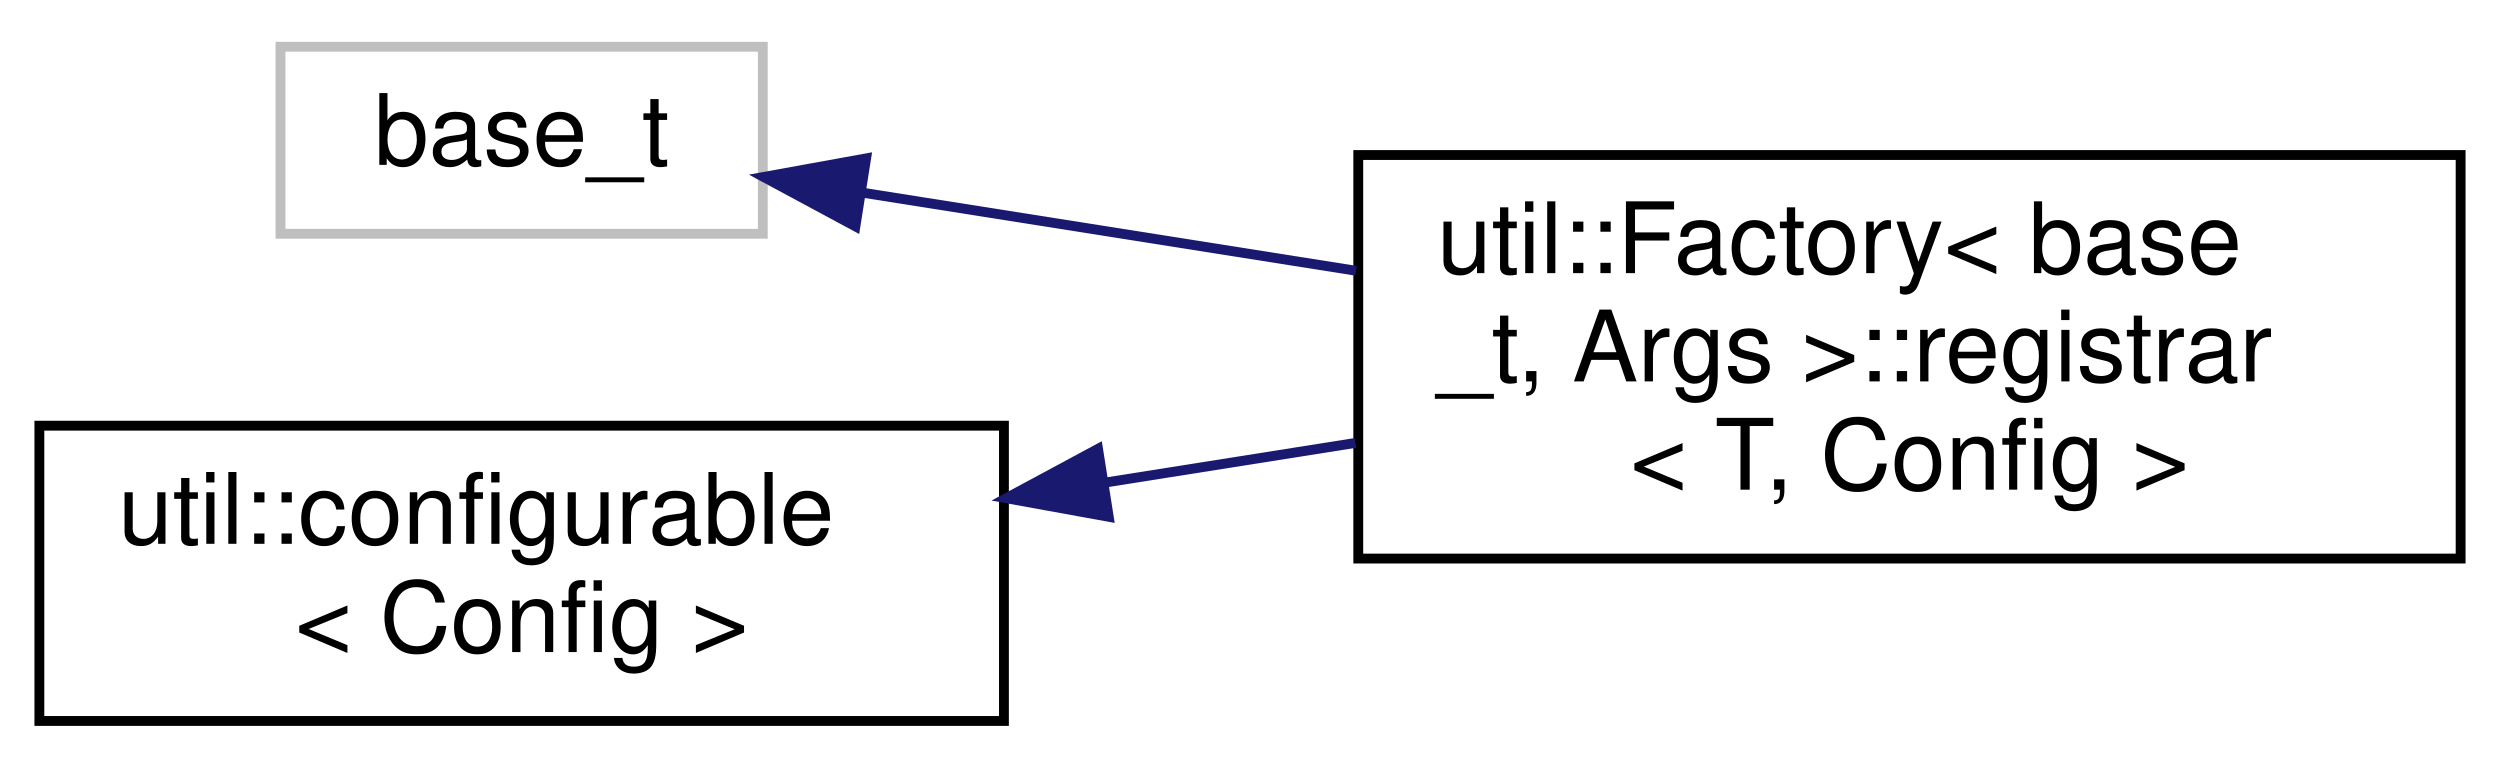
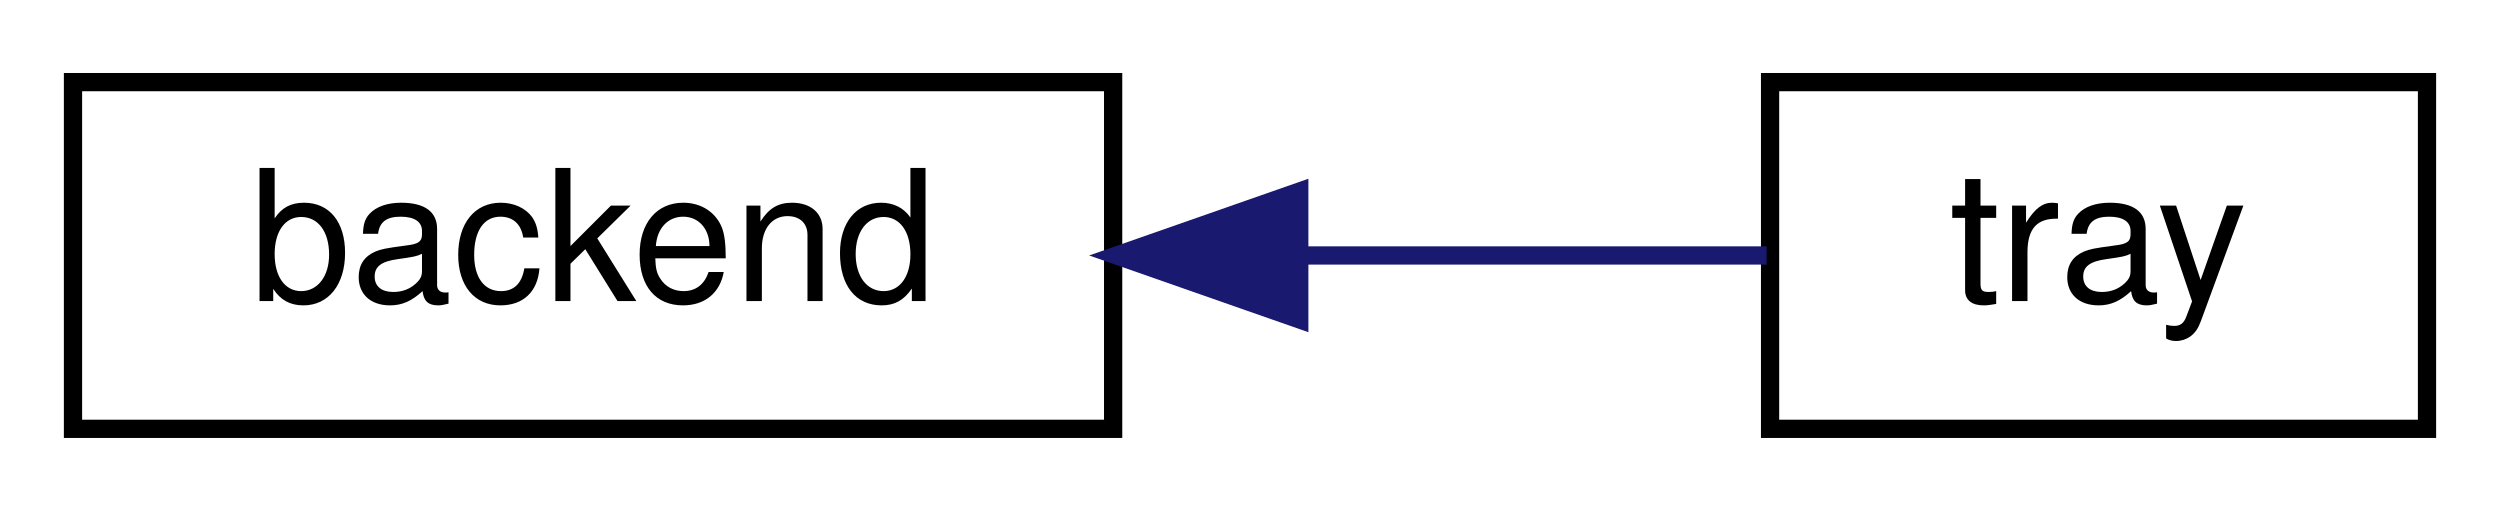
- <svg xmlns="http://www.w3.org/2000/svg" xmlns:xlink="http://www.w3.org/1999/xlink" width="254pt" height="78pt" viewBox="0.00 0.00 254.00 77.50">
-   <g id="graph0" class="graph" transform="scale(1 1) rotate(0) translate(4 73.5)">
+ <svg xmlns="http://www.w3.org/2000/svg" xmlns:xlink="http://www.w3.org/1999/xlink" width="137pt" height="28pt" viewBox="0.00 0.00 137.00 28.00">
+   <g id="graph0" class="graph" transform="scale(1 1) rotate(0) translate(4 24)">
    <g id="node1" class="node">
      <g id="a_node1">
-         <a xlink:title=" ">
-           <polygon fill="none" stroke="#bfbfbf" points="24.5,-50 24.5,-69 73.5,-69 73.5,-50 24.5,-50" />
-           <text text-anchor="middle" x="49" y="-57" font-family="Helvetica,sans-Serif" font-size="10.00">base_t</text>
+         <a xlink:href="classbackend.html" target="_top" xlink:title=" ">
+           <polygon fill="none" stroke="black" points="0,-0.5 0,-19.5 57,-19.5 57,-0.5 0,-0.5" />
+           <text text-anchor="middle" x="28.5" y="-7.5" font-family="Helvetica,sans-Serif" font-size="10.00">backend</text>
        </a>
      </g>
    </g>
    <g id="node2" class="node">
      <g id="a_node2">
-         <a xlink:href="structutil_1_1Factory_1_1registrar.html" target="_top" xlink:title=" ">
-           <polygon fill="none" stroke="black" points="134,-17 134,-58 246,-58 246,-17 134,-17" />
-           <text text-anchor="start" x="142" y="-46" font-family="Helvetica,sans-Serif" font-size="10.00">util::Factory&lt; base</text>
-           <text text-anchor="start" x="142" y="-35" font-family="Helvetica,sans-Serif" font-size="10.00">_t, Args &gt;::registrar</text>
-           <text text-anchor="middle" x="190" y="-24" font-family="Helvetica,sans-Serif" font-size="10.00">&lt; T, Config &gt;</text>
+         <a xlink:href="classtray.html" target="_top" xlink:title=" ">
+           <polygon fill="none" stroke="black" points="93,-0.5 93,-19.5 129,-19.5 129,-0.5 93,-0.5" />
+           <text text-anchor="middle" x="111" y="-7.5" font-family="Helvetica,sans-Serif" font-size="10.00">tray</text>
        </a>
      </g>
    </g>
    <g id="edge1" class="edge">
-       <path fill="none" stroke="midnightblue" d="M83.47,-54.2C98.54,-51.82 116.75,-48.94 133.77,-46.24" />
-       <polygon fill="midnightblue" stroke="midnightblue" points="82.91,-50.75 73.58,-55.77 84,-57.66 82.91,-50.75" />
-     </g>
-     <g id="node3" class="node">
-       <g id="a_node3">
-         <a xlink:href="classutil_1_1configurable.html" target="_top" xlink:title=" ">
-           <polygon fill="none" stroke="black" points="0,-0.5 0,-30.5 98,-30.5 98,-0.5 0,-0.5" />
-           <text text-anchor="start" x="8" y="-18.5" font-family="Helvetica,sans-Serif" font-size="10.00">util::configurable</text>
-           <text text-anchor="middle" x="49" y="-7.5" font-family="Helvetica,sans-Serif" font-size="10.00">&lt; Config &gt;</text>
-         </a>
-       </g>
-     </g>
-     <g id="edge2" class="edge">
-       <path fill="none" stroke="midnightblue" d="M108.33,-24.73C116.74,-26.06 125.37,-27.43 133.71,-28.75" />
-       <polygon fill="midnightblue" stroke="midnightblue" points="108.65,-21.24 98.23,-23.13 107.56,-28.15 108.65,-21.24" />
+       <path fill="none" stroke="midnightblue" d="M67.46,-10C76.34,-10 85.37,-10 92.81,-10" />
+       <polygon fill="midnightblue" stroke="midnightblue" points="67.2,-6.5 57.2,-10 67.2,-13.5 67.2,-6.5" />
    </g>
  </g>
</svg>
